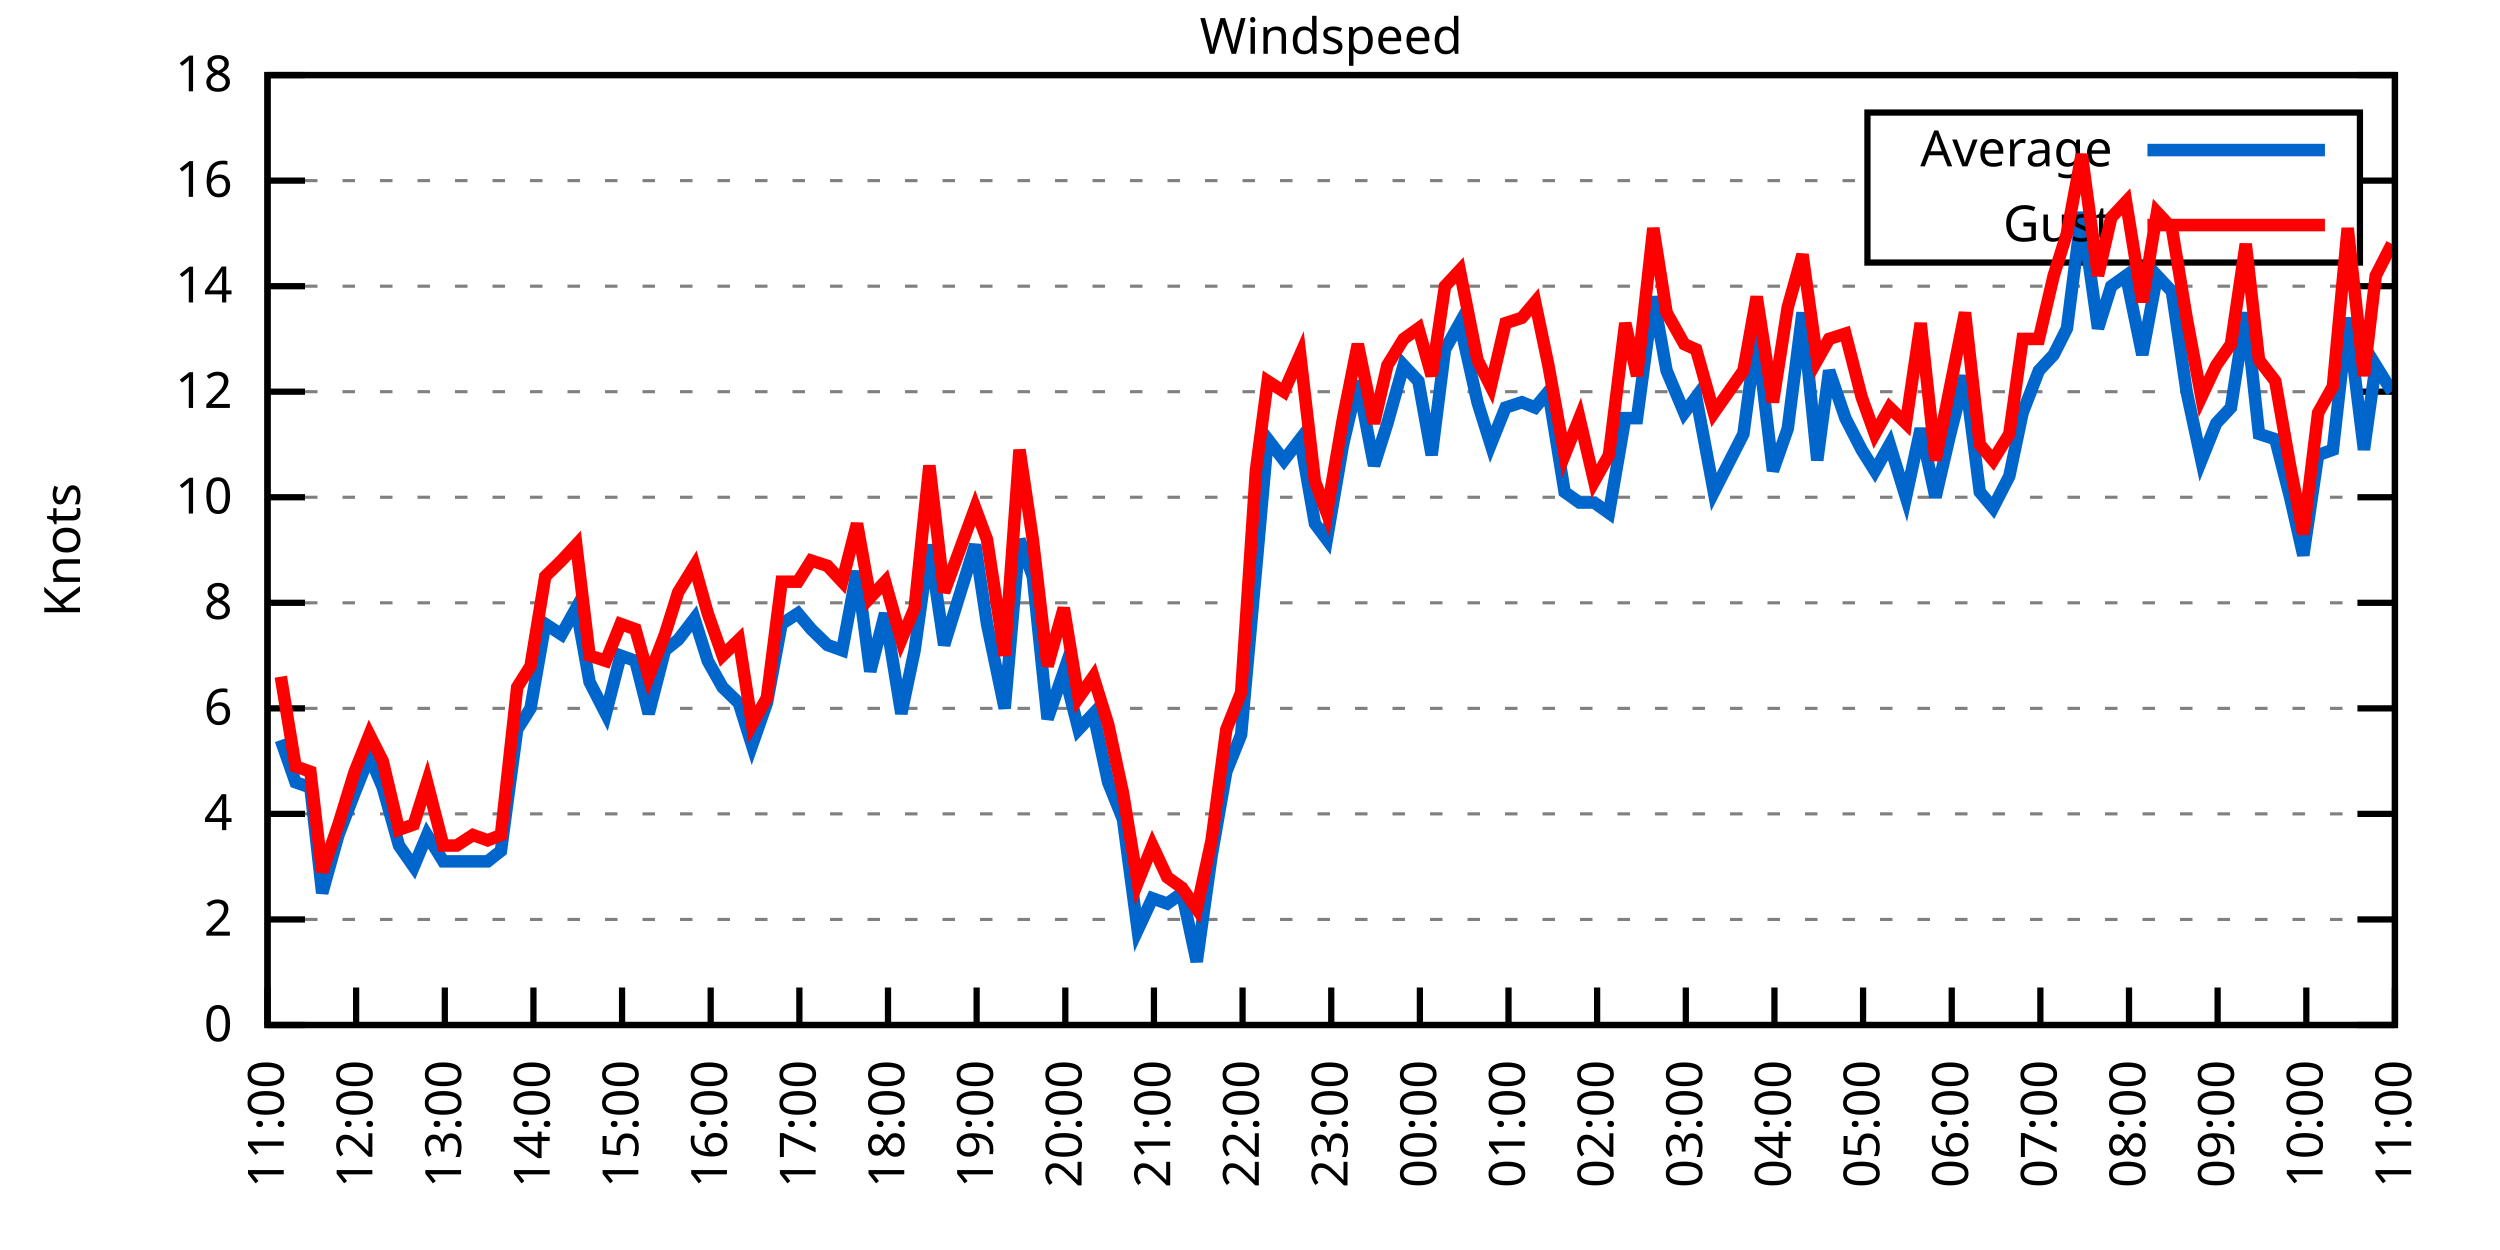
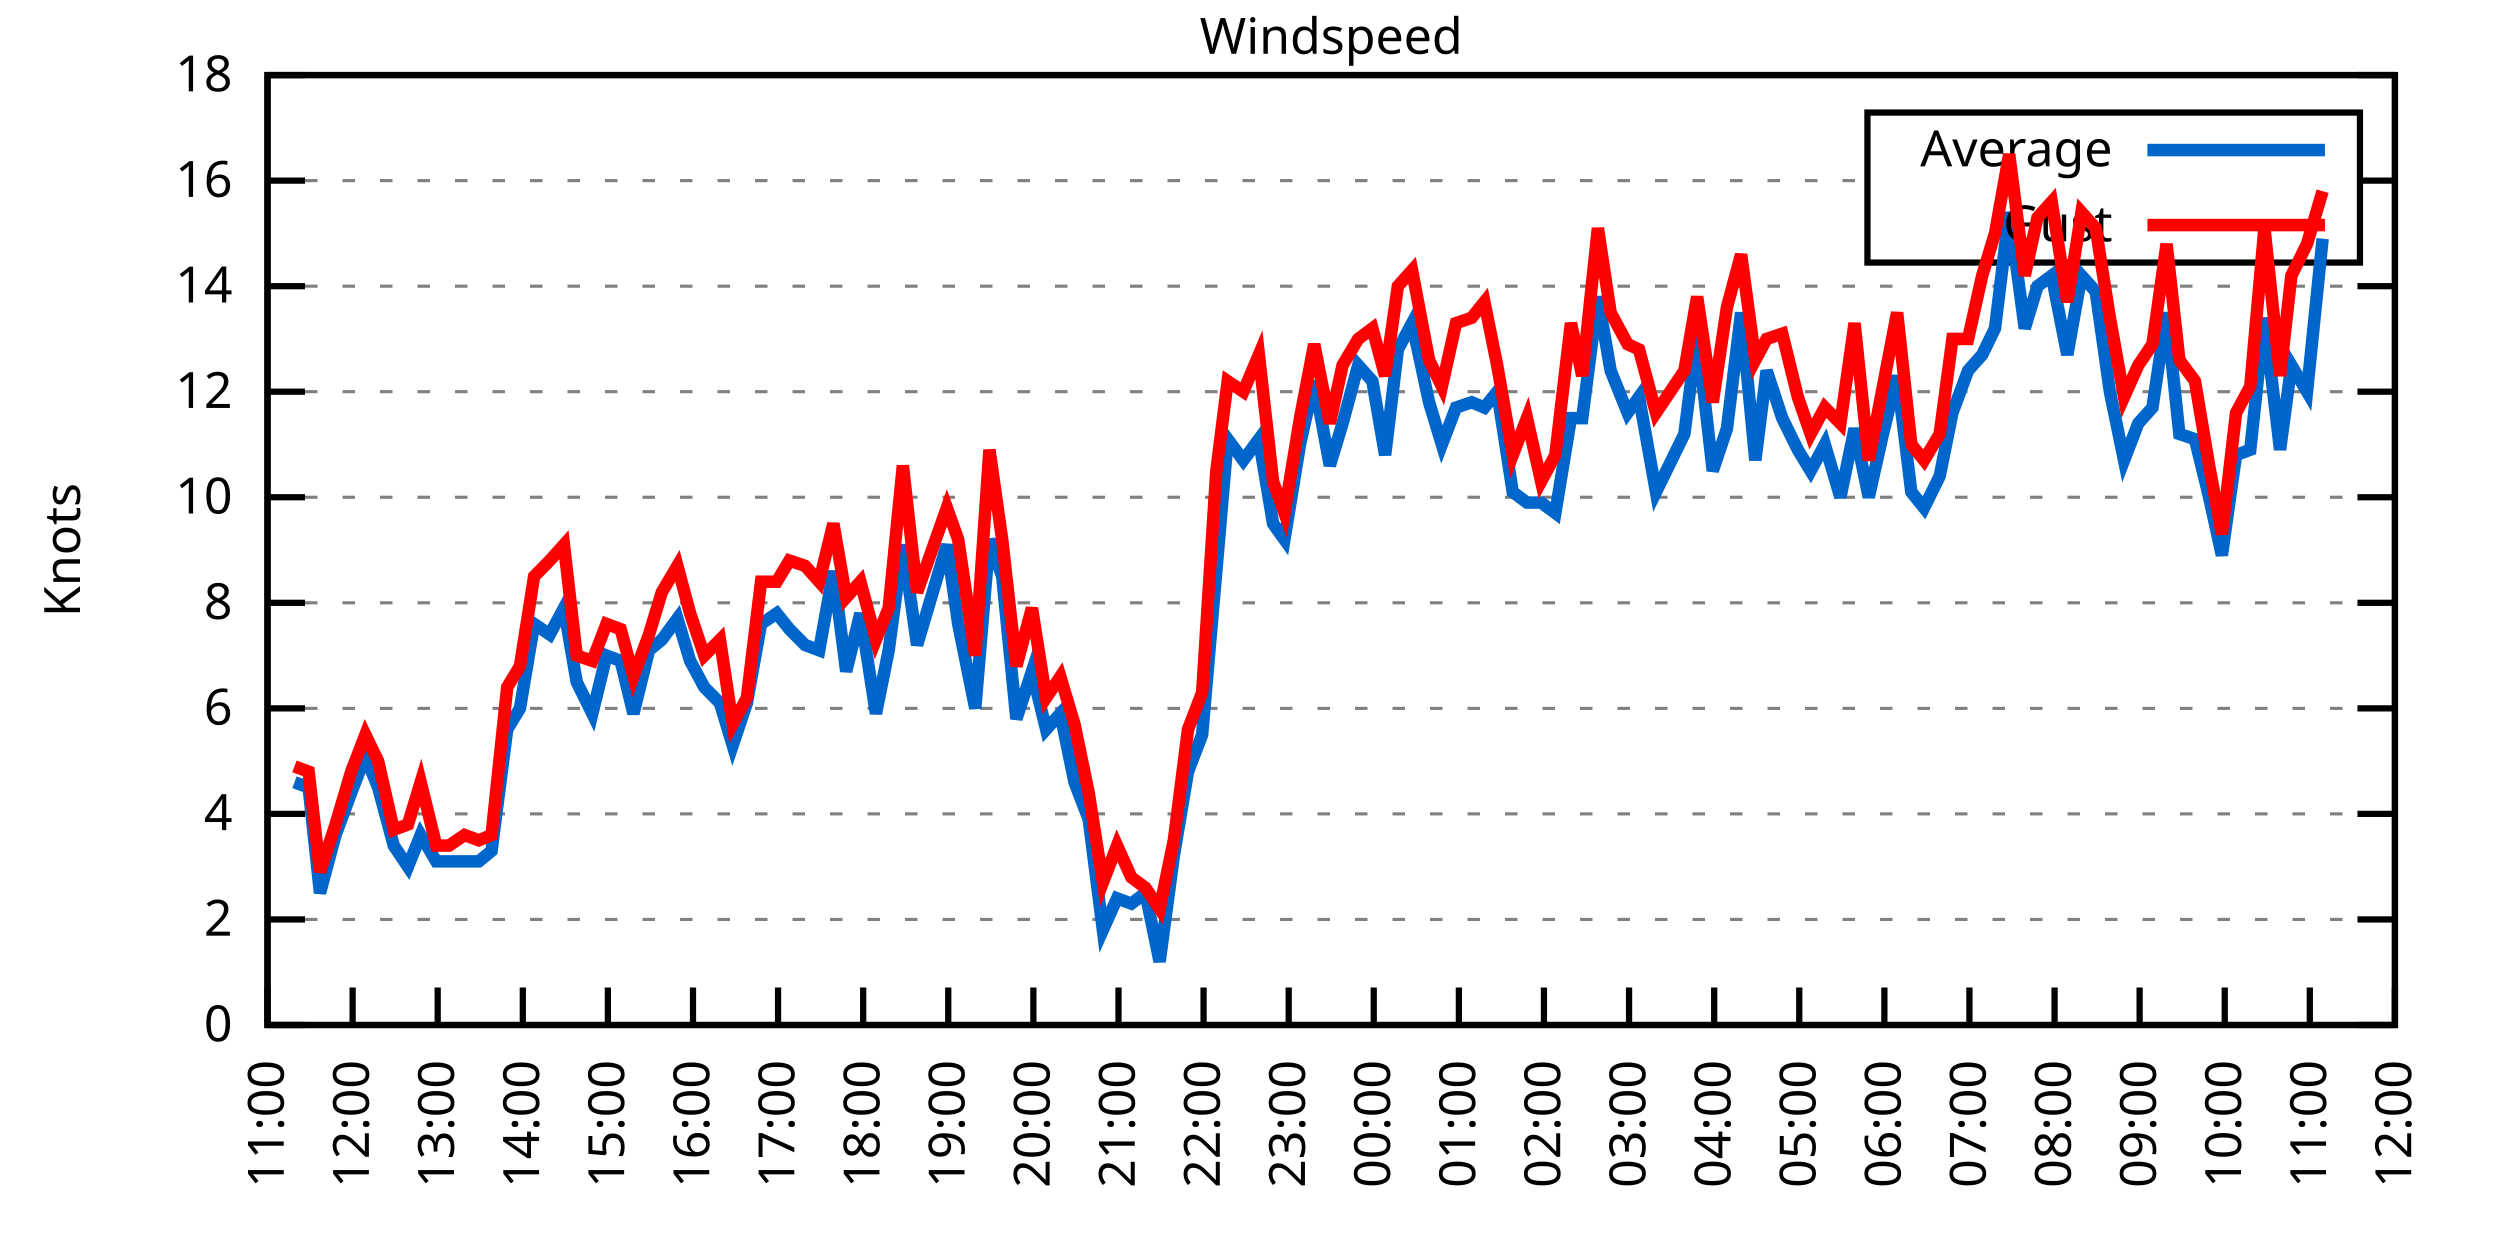
<svg xmlns="http://www.w3.org/2000/svg" xmlns:xlink="http://www.w3.org/1999/xlink" width="400" height="200" viewBox="0 0 400 200">
  <g id="gnuplot_canvas">
    <rect x="0" y="0" width="400" height="200" fill="none" />
    <defs>
      <circle id="gpDot" r="0.5" stroke-width="0.5" stroke="currentColor" />
      <path id="gpPt0" stroke-width="0.333" stroke="currentColor" d="M-1,0 h2 M0,-1 v2" />
      <path id="gpPt1" stroke-width="0.333" stroke="currentColor" d="M-1,-1 L1,1 M1,-1 L-1,1" />
      <path id="gpPt2" stroke-width="0.333" stroke="currentColor" d="M-1,0 L1,0 M0,-1 L0,1 M-1,-1 L1,1 M-1,1 L1,-1" />
      <rect id="gpPt3" stroke-width="0.333" stroke="currentColor" x="-1" y="-1" width="2" height="2" />
      <rect id="gpPt4" stroke-width="0.333" stroke="currentColor" fill="currentColor" x="-1" y="-1" width="2" height="2" />
      <circle id="gpPt5" stroke-width="0.333" stroke="currentColor" cx="0" cy="0" r="1" />
      <use xlink:href="#gpPt5" id="gpPt6" fill="currentColor" stroke="none" />
      <path id="gpPt7" stroke-width="0.333" stroke="currentColor" d="M0,-1.33 L-1.33,0.67 L1.33,0.67 z" />
      <use xlink:href="#gpPt7" id="gpPt8" fill="currentColor" stroke="none" />
      <use xlink:href="#gpPt7" id="gpPt9" stroke="currentColor" transform="rotate(180)" />
      <use xlink:href="#gpPt9" id="gpPt10" fill="currentColor" stroke="none" />
      <use xlink:href="#gpPt3" id="gpPt11" stroke="currentColor" transform="rotate(45)" />
      <use xlink:href="#gpPt11" id="gpPt12" fill="currentColor" stroke="none" />
      <path id="gpPt13" stroke-width="0.333" stroke="currentColor" d="M0,1.330 L1.265,0.411 L0.782,-1.067 L-0.782,-1.076 L-1.265,0.411 z" />
      <use xlink:href="#gpPt13" id="gpPt14" fill="currentColor" stroke="none" />
      <filter id="textbox" filterUnits="objectBoundingBox" x="0" y="0" height="1" width="1">
        <feFlood flood-color="white" flood-opacity="1" result="bgnd" />
        <feComposite in="SourceGraphic" in2="bgnd" operator="atop" />
      </filter>
      <filter id="greybox" filterUnits="objectBoundingBox" x="0" y="0" height="1" width="1">
        <feFlood flood-color="lightgrey" flood-opacity="1" result="grey" />
        <feComposite in="SourceGraphic" in2="grey" operator="atop" />
      </filter>
    </defs>
    <g fill="none" color="white" stroke="currentColor" stroke-width="1.00" stroke-linecap="butt" stroke-linejoin="miter">
</g>
    <g fill="none" color="black" stroke="currentColor" stroke-width="1.00" stroke-linecap="butt" stroke-linejoin="miter">
      <g stroke="none" shape-rendering="crispEdges">
        <polygon fill="rgb(255, 255, 255)" points="42.80,164.00 383.18,164.00 383.18,12.02 42.80,12.02 " />
      </g>
    </g>
    <g fill="none" color="black" stroke="currentColor" stroke-width="1.00" stroke-linecap="butt" stroke-linejoin="miter">
</g>
    <g fill="none" color="black" stroke="black" stroke-width="0.50" stroke-linecap="butt" stroke-linejoin="miter">
</g>
    <g fill="none" color="gray" stroke="currentColor" stroke-width="0.50" stroke-linecap="butt" stroke-linejoin="miter">
      <path stroke="gray" stroke-dasharray="2,4" class="gridline" d="M42.80,164.00 L383.19,164.00  " />
    </g>
    <g fill="none" color="gray" stroke="gray" stroke-width="1.00" stroke-linecap="butt" stroke-linejoin="miter">
</g>
    <g fill="none" color="black" stroke="currentColor" stroke-width="1.00" stroke-linecap="butt" stroke-linejoin="miter">
      <path stroke="black" d="M42.80,164.00 L48.80,164.00 M383.19,164.00 L377.19,164.00  " />
      <g transform="translate(37.20,166.60)" stroke="none" fill="black" font-family="Sans" font-size="8.00" text-anchor="end">
        <text>
          <tspan font-family="Sans"> 0</tspan>
        </text>
      </g>
    </g>
    <g fill="none" color="black" stroke="currentColor" stroke-width="1.00" stroke-linecap="butt" stroke-linejoin="miter">
</g>
    <g fill="none" color="black" stroke="black" stroke-width="0.50" stroke-linecap="butt" stroke-linejoin="miter">
</g>
    <g fill="none" color="gray" stroke="currentColor" stroke-width="0.50" stroke-linecap="butt" stroke-linejoin="miter">
      <path stroke="gray" stroke-dasharray="2,4" class="gridline" d="M42.80,147.11 L383.19,147.11  " />
    </g>
    <g fill="none" color="gray" stroke="gray" stroke-width="1.00" stroke-linecap="butt" stroke-linejoin="miter">
</g>
    <g fill="none" color="black" stroke="currentColor" stroke-width="1.00" stroke-linecap="butt" stroke-linejoin="miter">
      <path stroke="black" d="M42.80,147.11 L48.80,147.11 M383.19,147.11 L377.19,147.11  " />
      <g transform="translate(37.20,149.71)" stroke="none" fill="black" font-family="Sans" font-size="8.00" text-anchor="end">
        <text>
          <tspan font-family="Sans"> 2</tspan>
        </text>
      </g>
    </g>
    <g fill="none" color="black" stroke="currentColor" stroke-width="1.00" stroke-linecap="butt" stroke-linejoin="miter">
</g>
    <g fill="none" color="black" stroke="black" stroke-width="0.50" stroke-linecap="butt" stroke-linejoin="miter">
</g>
    <g fill="none" color="gray" stroke="currentColor" stroke-width="0.50" stroke-linecap="butt" stroke-linejoin="miter">
      <path stroke="gray" stroke-dasharray="2,4" class="gridline" d="M42.80,130.22 L383.19,130.22  " />
    </g>
    <g fill="none" color="gray" stroke="gray" stroke-width="1.00" stroke-linecap="butt" stroke-linejoin="miter">
</g>
    <g fill="none" color="black" stroke="currentColor" stroke-width="1.00" stroke-linecap="butt" stroke-linejoin="miter">
      <path stroke="black" d="M42.80,130.22 L48.80,130.22 M383.19,130.22 L377.19,130.22  " />
      <g transform="translate(37.20,132.82)" stroke="none" fill="black" font-family="Sans" font-size="8.00" text-anchor="end">
        <text>
          <tspan font-family="Sans"> 4</tspan>
        </text>
      </g>
    </g>
    <g fill="none" color="black" stroke="currentColor" stroke-width="1.00" stroke-linecap="butt" stroke-linejoin="miter">
</g>
    <g fill="none" color="black" stroke="black" stroke-width="0.50" stroke-linecap="butt" stroke-linejoin="miter">
</g>
    <g fill="none" color="gray" stroke="currentColor" stroke-width="0.50" stroke-linecap="butt" stroke-linejoin="miter">
      <path stroke="gray" stroke-dasharray="2,4" class="gridline" d="M42.80,113.34 L383.19,113.34  " />
    </g>
    <g fill="none" color="gray" stroke="gray" stroke-width="1.00" stroke-linecap="butt" stroke-linejoin="miter">
</g>
    <g fill="none" color="black" stroke="currentColor" stroke-width="1.00" stroke-linecap="butt" stroke-linejoin="miter">
      <path stroke="black" d="M42.80,113.34 L48.80,113.34 M383.19,113.34 L377.19,113.34  " />
      <g transform="translate(37.20,115.94)" stroke="none" fill="black" font-family="Sans" font-size="8.00" text-anchor="end">
        <text>
          <tspan font-family="Sans"> 6</tspan>
        </text>
      </g>
    </g>
    <g fill="none" color="black" stroke="currentColor" stroke-width="1.00" stroke-linecap="butt" stroke-linejoin="miter">
</g>
    <g fill="none" color="black" stroke="black" stroke-width="0.50" stroke-linecap="butt" stroke-linejoin="miter">
</g>
    <g fill="none" color="gray" stroke="currentColor" stroke-width="0.50" stroke-linecap="butt" stroke-linejoin="miter">
      <path stroke="gray" stroke-dasharray="2,4" class="gridline" d="M42.80,96.45 L383.19,96.45  " />
    </g>
    <g fill="none" color="gray" stroke="gray" stroke-width="1.00" stroke-linecap="butt" stroke-linejoin="miter">
</g>
    <g fill="none" color="black" stroke="currentColor" stroke-width="1.00" stroke-linecap="butt" stroke-linejoin="miter">
      <path stroke="black" d="M42.80,96.45 L48.80,96.45 M383.19,96.45 L377.19,96.45  " />
      <g transform="translate(37.20,99.05)" stroke="none" fill="black" font-family="Sans" font-size="8.00" text-anchor="end">
        <text>
          <tspan font-family="Sans"> 8</tspan>
        </text>
      </g>
    </g>
    <g fill="none" color="black" stroke="currentColor" stroke-width="1.00" stroke-linecap="butt" stroke-linejoin="miter">
</g>
    <g fill="none" color="black" stroke="black" stroke-width="0.50" stroke-linecap="butt" stroke-linejoin="miter">
</g>
    <g fill="none" color="gray" stroke="currentColor" stroke-width="0.50" stroke-linecap="butt" stroke-linejoin="miter">
      <path stroke="gray" stroke-dasharray="2,4" class="gridline" d="M42.80,79.56 L383.19,79.56  " />
    </g>
    <g fill="none" color="gray" stroke="gray" stroke-width="1.00" stroke-linecap="butt" stroke-linejoin="miter">
</g>
    <g fill="none" color="black" stroke="currentColor" stroke-width="1.00" stroke-linecap="butt" stroke-linejoin="miter">
      <path stroke="black" d="M42.80,79.56 L48.80,79.56 M383.19,79.56 L377.19,79.56  " />
      <g transform="translate(37.20,82.16)" stroke="none" fill="black" font-family="Sans" font-size="8.00" text-anchor="end">
        <text>
          <tspan font-family="Sans"> 10</tspan>
        </text>
      </g>
    </g>
    <g fill="none" color="black" stroke="currentColor" stroke-width="1.00" stroke-linecap="butt" stroke-linejoin="miter">
</g>
    <g fill="none" color="black" stroke="black" stroke-width="0.50" stroke-linecap="butt" stroke-linejoin="miter">
</g>
    <g fill="none" color="gray" stroke="currentColor" stroke-width="0.50" stroke-linecap="butt" stroke-linejoin="miter">
      <path stroke="gray" stroke-dasharray="2,4" class="gridline" d="M42.80,62.67 L383.19,62.67  " />
    </g>
    <g fill="none" color="gray" stroke="gray" stroke-width="1.00" stroke-linecap="butt" stroke-linejoin="miter">
</g>
    <g fill="none" color="black" stroke="currentColor" stroke-width="1.00" stroke-linecap="butt" stroke-linejoin="miter">
      <path stroke="black" d="M42.80,62.67 L48.80,62.67 M383.19,62.67 L377.19,62.67  " />
      <g transform="translate(37.20,65.27)" stroke="none" fill="black" font-family="Sans" font-size="8.00" text-anchor="end">
        <text>
          <tspan font-family="Sans"> 12</tspan>
        </text>
      </g>
    </g>
    <g fill="none" color="black" stroke="currentColor" stroke-width="1.00" stroke-linecap="butt" stroke-linejoin="miter">
</g>
    <g fill="none" color="black" stroke="black" stroke-width="0.50" stroke-linecap="butt" stroke-linejoin="miter">
</g>
    <g fill="none" color="gray" stroke="currentColor" stroke-width="0.50" stroke-linecap="butt" stroke-linejoin="miter">
      <path stroke="gray" stroke-dasharray="2,4" class="gridline" d="M42.80,45.79 L383.19,45.79  " />
    </g>
    <g fill="none" color="gray" stroke="gray" stroke-width="1.00" stroke-linecap="butt" stroke-linejoin="miter">
</g>
    <g fill="none" color="black" stroke="currentColor" stroke-width="1.00" stroke-linecap="butt" stroke-linejoin="miter">
      <path stroke="black" d="M42.80,45.79 L48.80,45.79 M383.19,45.79 L377.19,45.79  " />
      <g transform="translate(37.20,48.39)" stroke="none" fill="black" font-family="Sans" font-size="8.00" text-anchor="end">
        <text>
          <tspan font-family="Sans"> 14</tspan>
        </text>
      </g>
    </g>
    <g fill="none" color="black" stroke="currentColor" stroke-width="1.00" stroke-linecap="butt" stroke-linejoin="miter">
</g>
    <g fill="none" color="black" stroke="black" stroke-width="0.50" stroke-linecap="butt" stroke-linejoin="miter">
</g>
    <g fill="none" color="gray" stroke="currentColor" stroke-width="0.50" stroke-linecap="butt" stroke-linejoin="miter">
      <path stroke="gray" stroke-dasharray="2,4" class="gridline" d="M42.80,28.90 L298.79,28.90 M377.59,28.90 L383.19,28.90  " />
    </g>
    <g fill="none" color="gray" stroke="gray" stroke-width="1.00" stroke-linecap="butt" stroke-linejoin="miter">
</g>
    <g fill="none" color="black" stroke="currentColor" stroke-width="1.00" stroke-linecap="butt" stroke-linejoin="miter">
      <path stroke="black" d="M42.80,28.90 L48.80,28.90 M383.19,28.90 L377.19,28.90  " />
      <g transform="translate(37.20,31.50)" stroke="none" fill="black" font-family="Sans" font-size="8.00" text-anchor="end">
        <text>
          <tspan font-family="Sans"> 16</tspan>
        </text>
      </g>
    </g>
    <g fill="none" color="black" stroke="currentColor" stroke-width="1.00" stroke-linecap="butt" stroke-linejoin="miter">
</g>
    <g fill="none" color="black" stroke="black" stroke-width="0.50" stroke-linecap="butt" stroke-linejoin="miter">
</g>
    <g fill="none" color="gray" stroke="currentColor" stroke-width="0.50" stroke-linecap="butt" stroke-linejoin="miter">
      <path stroke="gray" stroke-dasharray="2,4" class="gridline" d="M42.80,12.01 L383.19,12.01  " />
    </g>
    <g fill="none" color="gray" stroke="gray" stroke-width="1.00" stroke-linecap="butt" stroke-linejoin="miter">
</g>
    <g fill="none" color="black" stroke="currentColor" stroke-width="1.00" stroke-linecap="butt" stroke-linejoin="miter">
      <path stroke="black" d="M42.80,12.01 L48.80,12.01 M383.19,12.01 L377.19,12.01  " />
      <g transform="translate(37.20,14.61)" stroke="none" fill="black" font-family="Sans" font-size="8.00" text-anchor="end">
        <text>
          <tspan font-family="Sans"> 18</tspan>
        </text>
      </g>
    </g>
    <g fill="none" color="black" stroke="currentColor" stroke-width="1.00" stroke-linecap="butt" stroke-linejoin="miter">
      <path stroke="black" d="M42.80,164.00 L42.80,158.00  " />
      <g transform="translate(45.40,169.60) rotate(270.00)" stroke="none" fill="black" font-family="Sans" font-size="8.00" text-anchor="end">
        <text>
          <tspan font-family="Sans">11:00</tspan>
        </text>
      </g>
    </g>
    <g fill="none" color="black" stroke="currentColor" stroke-width="1.00" stroke-linecap="butt" stroke-linejoin="miter">
-       <path stroke="black" d="M56.98,164.00 L56.98,158.00  " />
-       <g transform="translate(59.58,169.60) rotate(270.00)" stroke="none" fill="black" font-family="Sans" font-size="8.00" text-anchor="end">
+       <path stroke="black" d="M56.42,164.00 L56.42,158.00  " />
+       <g transform="translate(59.02,169.60) rotate(270.00)" stroke="none" fill="black" font-family="Sans" font-size="8.00" text-anchor="end">
        <text>
          <tspan font-family="Sans">12:00</tspan>
        </text>
      </g>
    </g>
    <g fill="none" color="black" stroke="currentColor" stroke-width="1.00" stroke-linecap="butt" stroke-linejoin="miter">
-       <path stroke="black" d="M71.17,164.00 L71.17,158.00  " />
-       <g transform="translate(73.77,169.60) rotate(270.00)" stroke="none" fill="black" font-family="Sans" font-size="8.00" text-anchor="end">
+       <path stroke="black" d="M70.03,164.00 L70.03,158.00  " />
+       <g transform="translate(72.63,169.60) rotate(270.00)" stroke="none" fill="black" font-family="Sans" font-size="8.00" text-anchor="end">
        <text>
          <tspan font-family="Sans">13:00</tspan>
        </text>
      </g>
    </g>
    <g fill="none" color="black" stroke="currentColor" stroke-width="1.00" stroke-linecap="butt" stroke-linejoin="miter">
-       <path stroke="black" d="M85.35,164.00 L85.35,158.00  " />
-       <g transform="translate(87.95,169.60) rotate(270.00)" stroke="none" fill="black" font-family="Sans" font-size="8.00" text-anchor="end">
+       <path stroke="black" d="M83.65,164.00 L83.65,158.00  " />
+       <g transform="translate(86.25,169.60) rotate(270.00)" stroke="none" fill="black" font-family="Sans" font-size="8.00" text-anchor="end">
        <text>
          <tspan font-family="Sans">14:00</tspan>
        </text>
      </g>
    </g>
    <g fill="none" color="black" stroke="currentColor" stroke-width="1.00" stroke-linecap="butt" stroke-linejoin="miter">
-       <path stroke="black" d="M99.53,164.00 L99.53,158.00  " />
-       <g transform="translate(102.13,169.60) rotate(270.00)" stroke="none" fill="black" font-family="Sans" font-size="8.00" text-anchor="end">
+       <path stroke="black" d="M97.26,164.00 L97.26,158.00  " />
+       <g transform="translate(99.86,169.60) rotate(270.00)" stroke="none" fill="black" font-family="Sans" font-size="8.00" text-anchor="end">
        <text>
          <tspan font-family="Sans">15:00</tspan>
        </text>
      </g>
    </g>
    <g fill="none" color="black" stroke="currentColor" stroke-width="1.00" stroke-linecap="butt" stroke-linejoin="miter">
-       <path stroke="black" d="M113.71,164.00 L113.71,158.00  " />
-       <g transform="translate(116.31,169.60) rotate(270.00)" stroke="none" fill="black" font-family="Sans" font-size="8.00" text-anchor="end">
+       <path stroke="black" d="M110.88,164.00 L110.88,158.00  " />
+       <g transform="translate(113.48,169.60) rotate(270.00)" stroke="none" fill="black" font-family="Sans" font-size="8.00" text-anchor="end">
        <text>
          <tspan font-family="Sans">16:00</tspan>
        </text>
      </g>
    </g>
    <g fill="none" color="black" stroke="currentColor" stroke-width="1.00" stroke-linecap="butt" stroke-linejoin="miter">
-       <path stroke="black" d="M127.90,164.00 L127.90,158.00  " />
-       <g transform="translate(130.50,169.60) rotate(270.00)" stroke="none" fill="black" font-family="Sans" font-size="8.00" text-anchor="end">
+       <path stroke="black" d="M124.49,164.00 L124.49,158.00  " />
+       <g transform="translate(127.09,169.60) rotate(270.00)" stroke="none" fill="black" font-family="Sans" font-size="8.00" text-anchor="end">
        <text>
          <tspan font-family="Sans">17:00</tspan>
        </text>
      </g>
    </g>
    <g fill="none" color="black" stroke="currentColor" stroke-width="1.00" stroke-linecap="butt" stroke-linejoin="miter">
-       <path stroke="black" d="M142.08,164.00 L142.08,158.00  " />
-       <g transform="translate(144.68,169.60) rotate(270.00)" stroke="none" fill="black" font-family="Sans" font-size="8.00" text-anchor="end">
+       <path stroke="black" d="M138.11,164.00 L138.11,158.00  " />
+       <g transform="translate(140.71,169.60) rotate(270.00)" stroke="none" fill="black" font-family="Sans" font-size="8.00" text-anchor="end">
        <text>
          <tspan font-family="Sans">18:00</tspan>
        </text>
      </g>
    </g>
    <g fill="none" color="black" stroke="currentColor" stroke-width="1.00" stroke-linecap="butt" stroke-linejoin="miter">
-       <path stroke="black" d="M156.26,164.00 L156.26,158.00  " />
-       <g transform="translate(158.86,169.60) rotate(270.00)" stroke="none" fill="black" font-family="Sans" font-size="8.00" text-anchor="end">
+       <path stroke="black" d="M151.72,164.00 L151.72,158.00  " />
+       <g transform="translate(154.32,169.60) rotate(270.00)" stroke="none" fill="black" font-family="Sans" font-size="8.00" text-anchor="end">
        <text>
          <tspan font-family="Sans">19:00</tspan>
        </text>
      </g>
    </g>
    <g fill="none" color="black" stroke="currentColor" stroke-width="1.00" stroke-linecap="butt" stroke-linejoin="miter">
-       <path stroke="black" d="M170.45,164.00 L170.45,158.00  " />
-       <g transform="translate(173.05,169.60) rotate(270.00)" stroke="none" fill="black" font-family="Sans" font-size="8.00" text-anchor="end">
+       <path stroke="black" d="M165.34,164.00 L165.34,158.00  " />
+       <g transform="translate(167.94,169.60) rotate(270.00)" stroke="none" fill="black" font-family="Sans" font-size="8.00" text-anchor="end">
        <text>
          <tspan font-family="Sans">20:00</tspan>
        </text>
      </g>
    </g>
    <g fill="none" color="black" stroke="currentColor" stroke-width="1.00" stroke-linecap="butt" stroke-linejoin="miter">
-       <path stroke="black" d="M184.63,164.00 L184.63,158.00  " />
-       <g transform="translate(187.23,169.60) rotate(270.00)" stroke="none" fill="black" font-family="Sans" font-size="8.00" text-anchor="end">
+       <path stroke="black" d="M178.96,164.00 L178.96,158.00  " />
+       <g transform="translate(181.56,169.60) rotate(270.00)" stroke="none" fill="black" font-family="Sans" font-size="8.00" text-anchor="end">
        <text>
          <tspan font-family="Sans">21:00</tspan>
        </text>
      </g>
    </g>
    <g fill="none" color="black" stroke="currentColor" stroke-width="1.00" stroke-linecap="butt" stroke-linejoin="miter">
-       <path stroke="black" d="M198.81,164.00 L198.81,158.00  " />
-       <g transform="translate(201.41,169.60) rotate(270.00)" stroke="none" fill="black" font-family="Sans" font-size="8.00" text-anchor="end">
+       <path stroke="black" d="M192.57,164.00 L192.57,158.00  " />
+       <g transform="translate(195.17,169.60) rotate(270.00)" stroke="none" fill="black" font-family="Sans" font-size="8.00" text-anchor="end">
        <text>
          <tspan font-family="Sans">22:00</tspan>
        </text>
      </g>
    </g>
    <g fill="none" color="black" stroke="currentColor" stroke-width="1.00" stroke-linecap="butt" stroke-linejoin="miter">
-       <path stroke="black" d="M213.00,164.00 L213.00,158.00  " />
-       <g transform="translate(215.60,169.60) rotate(270.00)" stroke="none" fill="black" font-family="Sans" font-size="8.00" text-anchor="end">
+       <path stroke="black" d="M206.19,164.00 L206.19,158.00  " />
+       <g transform="translate(208.79,169.60) rotate(270.00)" stroke="none" fill="black" font-family="Sans" font-size="8.00" text-anchor="end">
        <text>
          <tspan font-family="Sans">23:00</tspan>
        </text>
      </g>
    </g>
    <g fill="none" color="black" stroke="currentColor" stroke-width="1.00" stroke-linecap="butt" stroke-linejoin="miter">
-       <path stroke="black" d="M227.18,164.00 L227.18,158.00  " />
-       <g transform="translate(229.78,169.60) rotate(270.00)" stroke="none" fill="black" font-family="Sans" font-size="8.00" text-anchor="end">
+       <path stroke="black" d="M219.80,164.00 L219.80,158.00  " />
+       <g transform="translate(222.40,169.60) rotate(270.00)" stroke="none" fill="black" font-family="Sans" font-size="8.00" text-anchor="end">
        <text>
          <tspan font-family="Sans">00:00</tspan>
        </text>
      </g>
    </g>
    <g fill="none" color="black" stroke="currentColor" stroke-width="1.00" stroke-linecap="butt" stroke-linejoin="miter">
-       <path stroke="black" d="M241.36,164.00 L241.36,158.00  " />
-       <g transform="translate(243.96,169.60) rotate(270.00)" stroke="none" fill="black" font-family="Sans" font-size="8.00" text-anchor="end">
+       <path stroke="black" d="M233.42,164.00 L233.42,158.00  " />
+       <g transform="translate(236.02,169.60) rotate(270.00)" stroke="none" fill="black" font-family="Sans" font-size="8.00" text-anchor="end">
        <text>
          <tspan font-family="Sans">01:00</tspan>
        </text>
      </g>
    </g>
    <g fill="none" color="black" stroke="currentColor" stroke-width="1.00" stroke-linecap="butt" stroke-linejoin="miter">
-       <path stroke="black" d="M255.54,164.00 L255.54,158.00  " />
-       <g transform="translate(258.14,169.60) rotate(270.00)" stroke="none" fill="black" font-family="Sans" font-size="8.00" text-anchor="end">
+       <path stroke="black" d="M247.03,164.00 L247.03,158.00  " />
+       <g transform="translate(249.63,169.60) rotate(270.00)" stroke="none" fill="black" font-family="Sans" font-size="8.00" text-anchor="end">
        <text>
          <tspan font-family="Sans">02:00</tspan>
        </text>
      </g>
    </g>
    <g fill="none" color="black" stroke="currentColor" stroke-width="1.00" stroke-linecap="butt" stroke-linejoin="miter">
-       <path stroke="black" d="M269.73,164.00 L269.73,158.00  " />
-       <g transform="translate(272.33,169.60) rotate(270.00)" stroke="none" fill="black" font-family="Sans" font-size="8.00" text-anchor="end">
+       <path stroke="black" d="M260.65,164.00 L260.65,158.00  " />
+       <g transform="translate(263.25,169.60) rotate(270.00)" stroke="none" fill="black" font-family="Sans" font-size="8.00" text-anchor="end">
        <text>
          <tspan font-family="Sans">03:00</tspan>
        </text>
      </g>
    </g>
    <g fill="none" color="black" stroke="currentColor" stroke-width="1.00" stroke-linecap="butt" stroke-linejoin="miter">
-       <path stroke="black" d="M283.91,164.00 L283.91,158.00  " />
-       <g transform="translate(286.51,169.60) rotate(270.00)" stroke="none" fill="black" font-family="Sans" font-size="8.00" text-anchor="end">
+       <path stroke="black" d="M274.27,164.00 L274.27,158.00  " />
+       <g transform="translate(276.87,169.60) rotate(270.00)" stroke="none" fill="black" font-family="Sans" font-size="8.00" text-anchor="end">
        <text>
          <tspan font-family="Sans">04:00</tspan>
        </text>
      </g>
    </g>
    <g fill="none" color="black" stroke="currentColor" stroke-width="1.00" stroke-linecap="butt" stroke-linejoin="miter">
-       <path stroke="black" d="M298.09,164.00 L298.09,158.00  " />
-       <g transform="translate(300.69,169.60) rotate(270.00)" stroke="none" fill="black" font-family="Sans" font-size="8.00" text-anchor="end">
+       <path stroke="black" d="M287.88,164.00 L287.88,158.00  " />
+       <g transform="translate(290.48,169.60) rotate(270.00)" stroke="none" fill="black" font-family="Sans" font-size="8.00" text-anchor="end">
        <text>
          <tspan font-family="Sans">05:00</tspan>
        </text>
      </g>
    </g>
    <g fill="none" color="black" stroke="currentColor" stroke-width="1.00" stroke-linecap="butt" stroke-linejoin="miter">
-       <path stroke="black" d="M312.28,164.00 L312.28,158.00  " />
-       <g transform="translate(314.88,169.60) rotate(270.00)" stroke="none" fill="black" font-family="Sans" font-size="8.00" text-anchor="end">
+       <path stroke="black" d="M301.50,164.00 L301.50,158.00  " />
+       <g transform="translate(304.10,169.60) rotate(270.00)" stroke="none" fill="black" font-family="Sans" font-size="8.00" text-anchor="end">
        <text>
          <tspan font-family="Sans">06:00</tspan>
        </text>
      </g>
    </g>
    <g fill="none" color="black" stroke="currentColor" stroke-width="1.00" stroke-linecap="butt" stroke-linejoin="miter">
-       <path stroke="black" d="M326.46,164.00 L326.46,158.00  " />
-       <g transform="translate(329.06,169.60) rotate(270.00)" stroke="none" fill="black" font-family="Sans" font-size="8.00" text-anchor="end">
+       <path stroke="black" d="M315.11,164.00 L315.11,158.00  " />
+       <g transform="translate(317.71,169.60) rotate(270.00)" stroke="none" fill="black" font-family="Sans" font-size="8.00" text-anchor="end">
        <text>
          <tspan font-family="Sans">07:00</tspan>
        </text>
      </g>
    </g>
    <g fill="none" color="black" stroke="currentColor" stroke-width="1.00" stroke-linecap="butt" stroke-linejoin="miter">
-       <path stroke="black" d="M340.64,164.00 L340.64,158.00  " />
-       <g transform="translate(343.24,169.60) rotate(270.00)" stroke="none" fill="black" font-family="Sans" font-size="8.00" text-anchor="end">
+       <path stroke="black" d="M328.73,164.00 L328.73,158.00  " />
+       <g transform="translate(331.33,169.60) rotate(270.00)" stroke="none" fill="black" font-family="Sans" font-size="8.00" text-anchor="end">
        <text>
          <tspan font-family="Sans">08:00</tspan>
        </text>
      </g>
    </g>
    <g fill="none" color="black" stroke="currentColor" stroke-width="1.00" stroke-linecap="butt" stroke-linejoin="miter">
-       <path stroke="black" d="M354.82,164.00 L354.82,158.00  " />
-       <g transform="translate(357.42,169.60) rotate(270.00)" stroke="none" fill="black" font-family="Sans" font-size="8.00" text-anchor="end">
+       <path stroke="black" d="M342.34,164.00 L342.34,158.00  " />
+       <g transform="translate(344.94,169.60) rotate(270.00)" stroke="none" fill="black" font-family="Sans" font-size="8.00" text-anchor="end">
        <text>
          <tspan font-family="Sans">09:00</tspan>
        </text>
      </g>
    </g>
    <g fill="none" color="black" stroke="currentColor" stroke-width="1.00" stroke-linecap="butt" stroke-linejoin="miter">
-       <path stroke="black" d="M369.01,164.00 L369.01,158.00  " />
-       <g transform="translate(371.61,169.60) rotate(270.00)" stroke="none" fill="black" font-family="Sans" font-size="8.00" text-anchor="end">
+       <path stroke="black" d="M355.96,164.00 L355.96,158.00  " />
+       <g transform="translate(358.56,169.60) rotate(270.00)" stroke="none" fill="black" font-family="Sans" font-size="8.00" text-anchor="end">
        <text>
          <tspan font-family="Sans">10:00</tspan>
+         </text>
+       </g>
+     </g>
+     <g fill="none" color="black" stroke="currentColor" stroke-width="1.00" stroke-linecap="butt" stroke-linejoin="miter">
+       <path stroke="black" d="M369.57,164.00 L369.57,158.00  " />
+       <g transform="translate(372.17,169.60) rotate(270.00)" stroke="none" fill="black" font-family="Sans" font-size="8.00" text-anchor="end">
+         <text>
+           <tspan font-family="Sans">11:00</tspan>
        </text>
      </g>
    </g>
    <g fill="none" color="black" stroke="currentColor" stroke-width="1.00" stroke-linecap="butt" stroke-linejoin="miter">
      <path stroke="black" d="M383.19,164.00 L383.19,158.00  " />
      <g transform="translate(385.79,169.60) rotate(270.00)" stroke="none" fill="black" font-family="Sans" font-size="8.00" text-anchor="end">
        <text>
-           <tspan font-family="Sans">11:00</tspan>
+           <tspan font-family="Sans">12:00</tspan>
        </text>
      </g>
    </g>
    <g fill="none" color="black" stroke="currentColor" stroke-width="1.00" stroke-linecap="butt" stroke-linejoin="miter">
</g>
    <g fill="none" color="black" stroke="currentColor" stroke-width="1.00" stroke-linecap="butt" stroke-linejoin="miter">
      <path stroke="black" d="M42.80,12.01 L42.80,164.00 L383.19,164.00 L383.19,12.01 L42.80,12.01 Z  " />
    </g>
    <g fill="none" color="black" stroke="currentColor" stroke-width="1.00" stroke-linecap="butt" stroke-linejoin="miter">
</g>
    <g fill="none" color="black" stroke="currentColor" stroke-width="1.00" stroke-linecap="butt" stroke-linejoin="miter">
      <path stroke="black" d="M298.79,42.01 L298.79,18.01 L377.59,18.01 L377.59,42.01 L298.79,42.01 Z  " />
    </g>
    <g id="Windspeed_plot_1">
      <g fill="none" color="white" stroke="black" stroke-width="2.00" stroke-linecap="butt" stroke-linejoin="miter">
</g>
      <g fill="none" color="black" stroke="currentColor" stroke-width="2.00" stroke-linecap="butt" stroke-linejoin="miter">
        <g transform="translate(337.99,26.61)" stroke="none" fill="black" font-family="Sans" font-size="8.00" text-anchor="end">
          <text>
            <tspan font-family="Sans">Average</tspan>
          </text>
        </g>
      </g>
      <g fill="none" color="black" stroke="currentColor" stroke-width="2.00" stroke-linecap="butt" stroke-linejoin="miter">
-         <path stroke="rgb(  0, 102, 204)" d="M343.59,24.01 L371.99,24.01 M44.93,118.40 L47.29,125.16 L49.66,126.00 L51.55,142.89 L54.15,133.60 L56.75,126.85   L59.11,120.94 L61.24,126.00 L63.84,135.29 L66.20,138.67 L68.33,133.60 L70.93,137.82 L73.06,137.82 L75.66,137.82   L78.02,137.82 L80.15,136.14 L82.75,116.71 L84.88,113.34 L87.24,99.83 L89.84,101.52 L92.20,97.29 L94.33,109.11   L96.93,114.18 L99.30,104.89 L101.66,105.74 L103.79,114.18 L106.39,104.05 L108.51,102.36 L111.11,98.98 L113.24,105.74   L115.61,109.96 L118.21,112.49 L120.33,119.25 L122.70,112.49 L125.06,99.83 L127.66,98.14 L129.79,100.67 L132.39,103.20   L134.75,104.05 L137.12,91.38 L139.24,107.43 L141.61,98.14 L144.21,114.18 L146.34,104.05 L148.70,87.16 L151.06,103.20   L156.03,87.16 L157.92,99.83 L160.75,113.34 L163.12,86.32 L165.25,92.23 L167.61,115.03 L170.21,107.43 L172.57,116.71   L174.94,114.18 L177.30,125.16 L179.67,131.07 L182.03,148.80 L184.39,143.73 L186.76,144.58 L189.12,142.89 L191.48,153.87   L193.85,136.98 L196.21,123.47 L198.58,117.56 L200.94,91.38 L202.83,70.27 L205.43,73.65 L208.03,70.27 L210.39,83.78   L212.29,86.32 L214.89,71.12 L217.25,60.98 L219.85,74.49 L221.98,67.74 L224.58,58.45 L226.94,60.98 L229.07,72.81   L231.20,55.92 L233.56,51.70 L236.40,64.36 L238.52,71.12 L240.89,65.21 L243.49,64.36 L245.62,65.21 L247.74,62.67   L250.34,78.72 L252.71,80.41 L255.07,80.41 L257.43,82.09 L260.04,66.90 L261.93,66.90 L264.53,47.47 L266.65,59.30   L269.49,66.05 L271.38,63.52 L274.22,78.72 L278.95,69.43 L281.07,53.39 L283.67,75.34 L286.04,68.58 L288.40,50.01   L290.76,73.65 L292.66,59.30 L295.26,66.90 L297.86,71.96 L299.98,75.34 L302.35,71.12 L304.95,79.56 L307.31,68.58   L309.68,79.56 L312.04,69.43 L314.40,60.14 L316.77,78.72 L318.89,81.25 L321.49,76.18 L323.62,66.05 L326.22,59.30   L328.59,56.76 L330.71,52.54 L333.08,33.96 L335.68,52.54 L337.80,45.79 L340.17,44.10 L342.77,56.76 L345.13,44.10   L347.50,46.63 L349.86,62.67 L352.22,73.65 L354.59,67.74 L356.95,65.21 L359.32,50.01 L361.44,69.43 L364.04,70.27   L366.41,79.56 L368.53,88.85 L370.90,72.81 L373.26,71.96 L375.63,50.85 L378.23,71.96 L380.12,58.45 L382.72,62.67    " />
+         <path stroke="rgb(  0, 102, 204)" d="M343.59,24.01 L371.99,24.01 M47.11,125.16 L49.38,126.00 L51.20,142.89 L53.69,133.60 L56.19,126.85 L58.46,120.94   L60.50,126.00 L63.00,135.29 L65.27,138.67 L67.31,133.60 L69.80,137.82 L71.85,137.82 L74.34,137.82 L76.61,137.82   L78.65,136.14 L81.15,116.71 L83.19,113.34 L85.46,99.83 L87.96,101.52 L90.23,97.29 L92.27,109.11 L94.77,114.18   L97.04,104.89 L99.30,105.74 L101.35,114.18 L103.84,104.05 L105.89,102.36 L108.38,98.98 L110.42,105.74 L112.69,109.96   L115.19,112.49 L117.23,119.25 L119.50,112.49 L121.77,99.83 L124.27,98.14 L126.31,100.67 L128.81,103.20 L131.07,104.05   L133.34,91.38 L135.39,107.43 L137.66,98.14 L140.15,114.18 L142.19,104.05 L144.46,87.16 L146.73,103.20 L151.50,87.16   L153.31,99.83 L156.04,113.34 L158.31,86.32 L160.35,92.23 L162.62,115.03 L165.11,107.43 L167.38,116.71 L169.65,114.18   L171.92,125.16 L174.19,131.07 L176.46,148.80 L178.73,143.73 L181.00,144.58 L183.27,142.89 L185.54,153.87 L187.81,136.98   L190.08,123.47 L192.34,117.56 L194.61,91.38 L196.43,70.27 L198.93,73.65 L201.42,70.27 L203.69,83.78 L205.51,86.32   L208.00,71.12 L210.27,60.98 L212.77,74.49 L214.81,67.74 L217.31,58.45 L219.58,60.98 L221.62,72.81 L223.66,55.92   L225.93,51.70 L228.65,64.36 L230.70,71.12 L232.96,65.21 L235.46,64.36 L237.50,65.21 L239.55,62.67 L242.04,78.72   L244.31,80.41 L246.58,80.41 L248.85,82.09 L251.35,66.90 L253.16,66.90 L255.66,47.47 L257.70,59.30 L260.42,66.05   L262.24,63.52 L264.96,78.72 L269.50,69.43 L271.54,53.39 L274.04,75.34 L276.31,68.58 L278.58,50.01 L280.85,73.65   L282.66,59.30 L285.16,66.90 L287.65,71.96 L289.70,75.34 L291.97,71.12 L294.46,79.56 L296.73,68.58 L299.00,79.56   L301.27,69.43 L303.54,60.14 L305.81,78.72 L307.85,81.25 L310.35,76.18 L312.39,66.05 L314.89,59.30 L317.15,56.76   L319.20,52.54 L321.47,33.96 L323.96,52.54 L326.00,45.79 L328.27,44.10 L330.77,56.76 L333.04,44.10 L335.31,46.63   L337.58,62.67 L339.85,73.65 L342.12,67.74 L344.39,65.21 L346.65,50.01 L348.70,69.43 L351.19,70.27 L353.46,79.56   L355.50,88.85 L357.77,72.81 L360.04,71.96 L362.31,50.85 L364.81,71.96 L366.62,58.45 L369.12,62.67 L371.62,38.19    " />
      </g>
    </g>
    <g id="Windspeed_plot_2">
      <g fill="none" color="black" stroke="currentColor" stroke-width="2.00" stroke-linecap="butt" stroke-linejoin="miter">
        <g transform="translate(337.99,38.61)" stroke="none" fill="black" font-family="Sans" font-size="8.00" text-anchor="end">
          <text>
            <tspan font-family="Sans">Gust</tspan>
          </text>
        </g>
      </g>
      <g fill="none" color="black" stroke="currentColor" stroke-width="2.00" stroke-linecap="butt" stroke-linejoin="miter">
-         <path stroke="rgb(255,   0,   0)" d="M343.59,36.01 L371.99,36.01 M44.93,108.27 L47.29,122.62 L49.66,123.47 L51.55,139.51 L54.15,131.91 L56.75,123.47   L59.11,117.56 L61.24,121.78 L63.84,132.76 L66.20,131.91 L68.33,125.16 L70.93,135.29 L73.06,135.29 L75.66,133.60   L78.02,134.45 L80.15,133.60 L82.75,109.96 L84.88,106.58 L87.24,92.23 L89.84,89.69 L92.20,87.16 L94.33,104.89   L96.93,105.74 L99.30,99.83 L101.66,100.67 L103.79,108.27 L106.39,101.52 L108.51,94.76 L111.11,90.54 L113.24,98.14   L115.61,104.89 L118.21,102.36 L120.33,115.87 L122.70,111.65 L125.06,93.07 L127.66,93.07 L129.79,89.69 L132.39,90.54   L134.75,93.07 L137.12,83.78 L139.24,95.60 L141.61,93.07 L144.21,102.36 L146.34,97.29 L148.70,74.49 L151.06,94.76   L156.03,81.25 L157.92,86.32 L160.75,104.89 L163.12,71.96 L165.25,86.32 L167.61,106.58 L170.21,97.29 L172.57,111.65   L174.94,108.27 L177.30,115.87 L179.67,126.85 L182.03,141.20 L184.39,135.29 L186.76,140.36 L189.12,142.05 L191.48,145.42   L193.85,134.45 L196.21,116.71 L198.58,110.80 L200.94,75.34 L202.83,60.98 L205.43,62.67 L208.03,56.76 L210.39,77.03   L212.29,82.09 L214.89,66.90 L217.25,55.07 L219.85,67.74 L221.98,58.45 L224.58,54.23 L226.94,52.54 L229.07,60.14   L231.20,45.79 L233.56,43.25 L236.40,57.61 L238.52,61.83 L240.89,51.70 L243.49,50.85 L245.62,48.32 L247.74,58.45   L250.34,72.81 L252.71,66.90 L255.07,77.03 L257.43,72.81 L260.04,51.70 L261.93,60.14 L264.53,36.50 L266.65,50.01   L269.49,55.07 L271.38,55.92 L274.22,66.05 L278.95,59.30 L281.07,47.47 L283.67,64.36 L286.04,49.16 L288.40,40.72   L290.76,57.61 L292.66,54.23 L295.26,53.39 L297.86,63.52 L299.98,69.43 L302.35,65.21 L304.95,67.74 L307.31,51.70   L309.68,73.65 L312.04,61.83 L314.40,50.01 L316.77,71.12 L318.89,73.65 L321.49,69.43 L323.62,54.23 L326.22,54.23   L328.59,44.10 L330.71,37.34 L333.08,24.68 L335.68,44.10 L337.80,34.81 L340.17,32.28 L342.77,48.32 L345.13,33.96   L347.50,36.50 L349.86,50.85 L352.22,63.52 L354.59,58.45 L356.95,55.07 L359.32,39.03 L361.44,57.61 L364.04,60.98   L366.41,74.49 L368.53,85.47 L370.90,66.05 L373.26,61.83 L375.63,36.50 L378.23,60.14 L380.12,44.10 L382.72,39.03    " />
+         <path stroke="rgb(255,   0,   0)" d="M343.59,36.01 L371.99,36.01 M47.11,122.62 L49.38,123.47 L51.20,139.51 L53.69,131.91 L56.19,123.47 L58.46,117.56   L60.50,121.78 L63.00,132.76 L65.27,131.91 L67.31,125.16 L69.80,135.29 L71.85,135.29 L74.34,133.60 L76.61,134.45   L78.65,133.60 L81.15,109.96 L83.19,106.58 L85.46,92.23 L87.96,89.69 L90.23,87.16 L92.27,104.89 L94.77,105.74   L97.04,99.83 L99.30,100.67 L101.35,108.27 L103.84,101.52 L105.89,94.76 L108.38,90.54 L110.42,98.14 L112.69,104.89   L115.19,102.36 L117.23,115.87 L119.50,111.65 L121.77,93.07 L124.27,93.07 L126.31,89.69 L128.81,90.54 L131.07,93.07   L133.34,83.78 L135.39,95.60 L137.66,93.07 L140.15,102.36 L142.19,97.29 L144.46,74.49 L146.73,94.76 L151.50,81.25   L153.31,86.32 L156.04,104.89 L158.31,71.96 L160.35,86.32 L162.62,106.58 L165.11,97.29 L167.38,111.65 L169.65,108.27   L171.92,115.87 L174.19,126.85 L176.46,141.20 L178.73,135.29 L181.00,140.36 L183.27,142.05 L185.54,145.42 L187.81,134.45   L190.08,116.71 L192.34,110.80 L194.61,75.34 L196.43,60.98 L198.93,62.67 L201.42,56.76 L203.69,77.03 L205.51,82.09   L208.00,66.90 L210.27,55.07 L212.77,67.74 L214.81,58.45 L217.31,54.23 L219.58,52.54 L221.62,60.14 L223.66,45.79   L225.93,43.25 L228.65,57.61 L230.70,61.83 L232.96,51.70 L235.46,50.85 L237.50,48.32 L239.55,58.45 L242.04,72.81   L244.31,66.90 L246.58,77.03 L248.85,72.81 L251.35,51.70 L253.16,60.14 L255.66,36.50 L257.70,50.01 L260.42,55.07   L262.24,55.92 L264.96,66.05 L269.50,59.30 L271.54,47.47 L274.04,64.36 L276.31,49.16 L278.58,40.72 L280.85,57.61   L282.66,54.23 L285.16,53.39 L287.65,63.52 L289.70,69.43 L291.97,65.21 L294.46,67.74 L296.73,51.70 L299.00,73.65   L301.27,61.83 L303.54,50.01 L305.81,71.12 L307.85,73.65 L310.35,69.43 L312.39,54.23 L314.89,54.23 L317.15,44.10   L319.20,37.34 L321.47,24.68 L323.96,44.10 L326.00,34.81 L328.27,32.28 L330.77,48.32 L333.04,33.96 L335.31,36.50   L337.58,50.85 L339.85,63.52 L342.12,58.45 L344.39,55.07 L346.65,39.03 L348.70,57.61 L351.19,60.98 L353.46,74.49   L355.50,85.47 L357.77,66.05 L360.04,61.83 L362.31,36.50 L364.81,60.14 L366.62,44.10 L369.12,39.03 L371.62,30.59    " />
      </g>
    </g>
    <g fill="none" color="black" stroke="currentColor" stroke-width="2.00" stroke-linecap="butt" stroke-linejoin="miter">
</g>
    <g fill="none" color="black" stroke="black" stroke-width="1.00" stroke-linecap="butt" stroke-linejoin="miter">
</g>
    <g fill="none" color="black" stroke="currentColor" stroke-width="1.00" stroke-linecap="butt" stroke-linejoin="miter">
      <path stroke="black" d="M42.80,12.01 L42.80,164.00 L383.19,164.00 L383.19,12.01 L42.80,12.01 Z  " />
      <g transform="translate(12.80,88.01) rotate(270.00)" stroke="none" fill="black" font-family="Sans" font-size="8.00" text-anchor="middle">
        <text>
          <tspan font-family="Sans">Knots</tspan>
        </text>
      </g>
    </g>
    <g fill="none" color="black" stroke="currentColor" stroke-width="1.00" stroke-linecap="butt" stroke-linejoin="miter">
</g>
    <g fill="none" color="black" stroke="currentColor" stroke-width="1.00" stroke-linecap="butt" stroke-linejoin="miter">
      <g transform="translate(212.99,8.61)" stroke="none" fill="black" font-family="Sans" font-size="8.00" text-anchor="middle">
        <text>
          <tspan font-family="Sans">Windspeed</tspan>
        </text>
      </g>
    </g>
    <g fill="none" color="black" stroke="currentColor" stroke-width="1.00" stroke-linecap="butt" stroke-linejoin="miter">
</g>
  </g>
</svg>
